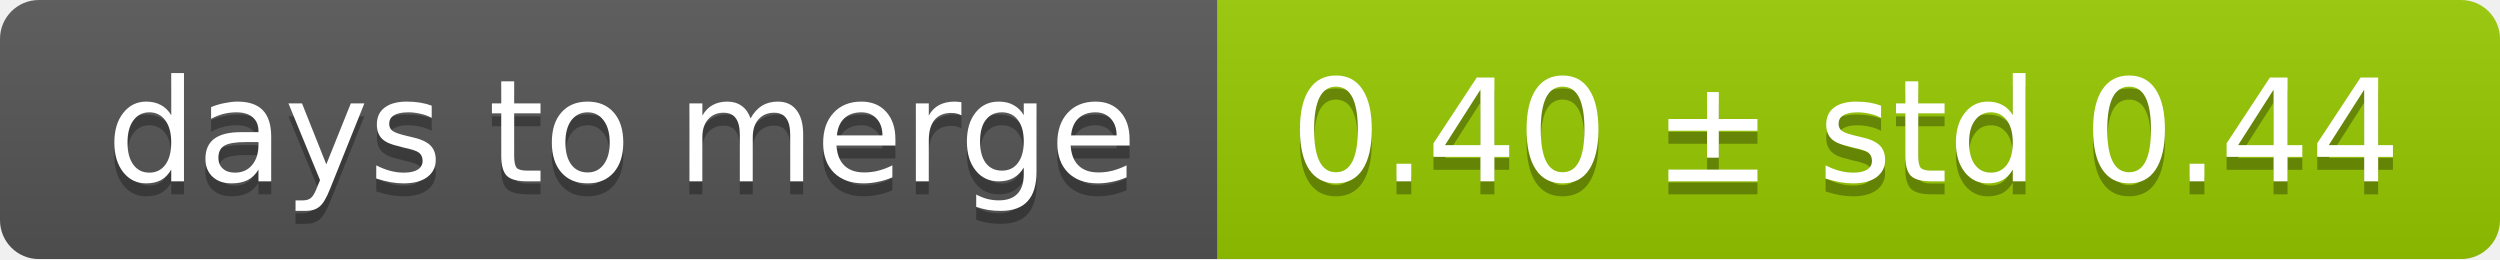
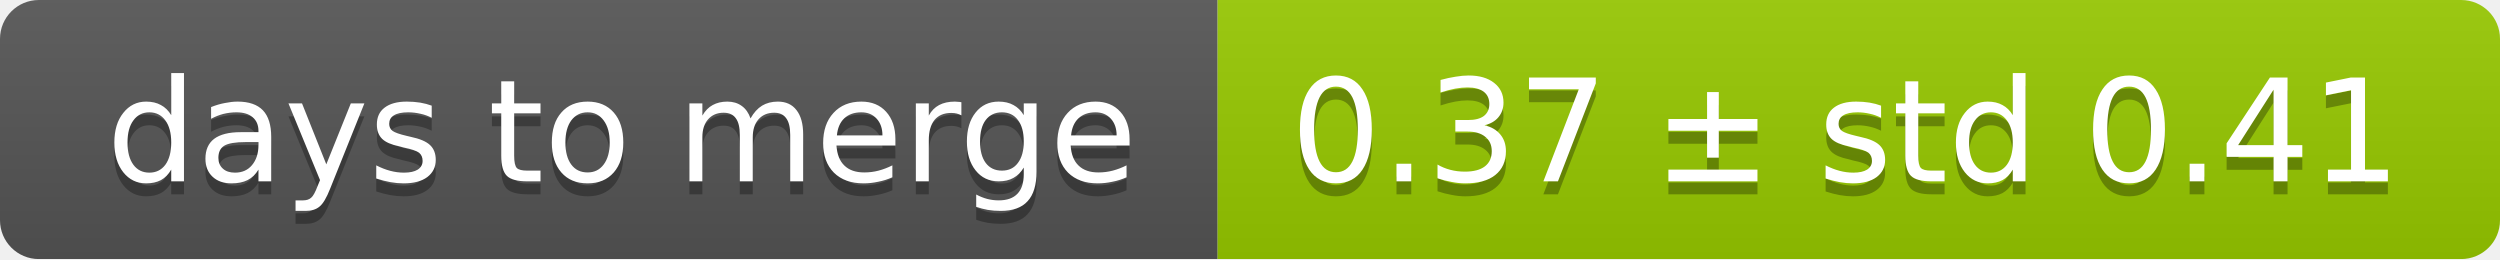
<svg xmlns="http://www.w3.org/2000/svg" width="193" height="20">
  <linearGradient id="smooth" x2="0" y2="100%">
    <stop offset="0" stop-color="#bbb" stop-opacity=".1" />
    <stop offset="1" stop-opacity=".1" />
  </linearGradient>
  <mask id="round">
    <rect width="193" height="20" rx="3" fill="#fff" />
  </mask>
  <g mask="url(#round)">
    <rect width="94" height="20" fill="#555" />
    <rect x="94" width="99" height="20" fill="#97ca00" />
    <rect width="193" height="20" fill="url(#smooth)" />
  </g>
  <g fill="#fff" text-anchor="middle" font-family="DejaVu Sans,Verdana,Geneva,sans-serif" font-size="11">
    <text x="48" y="15" fill="#010101" fill-opacity=".3">days to merge</text>
    <text x="48" y="14">days to merge</text>
-     <text x="142.5" y="15" fill="#010101" fill-opacity=".3">0.40 ± std 0.44</text>
-     <text x="142.5" y="14">0.40 ± std 0.44</text>
+     <text x="142.5" y="15" fill="#010101" fill-opacity=".3">0.37 ± std 0.41</text>
+     <text x="142.5" y="14">0.37 ± std 0.41</text>
  </g>
</svg>
